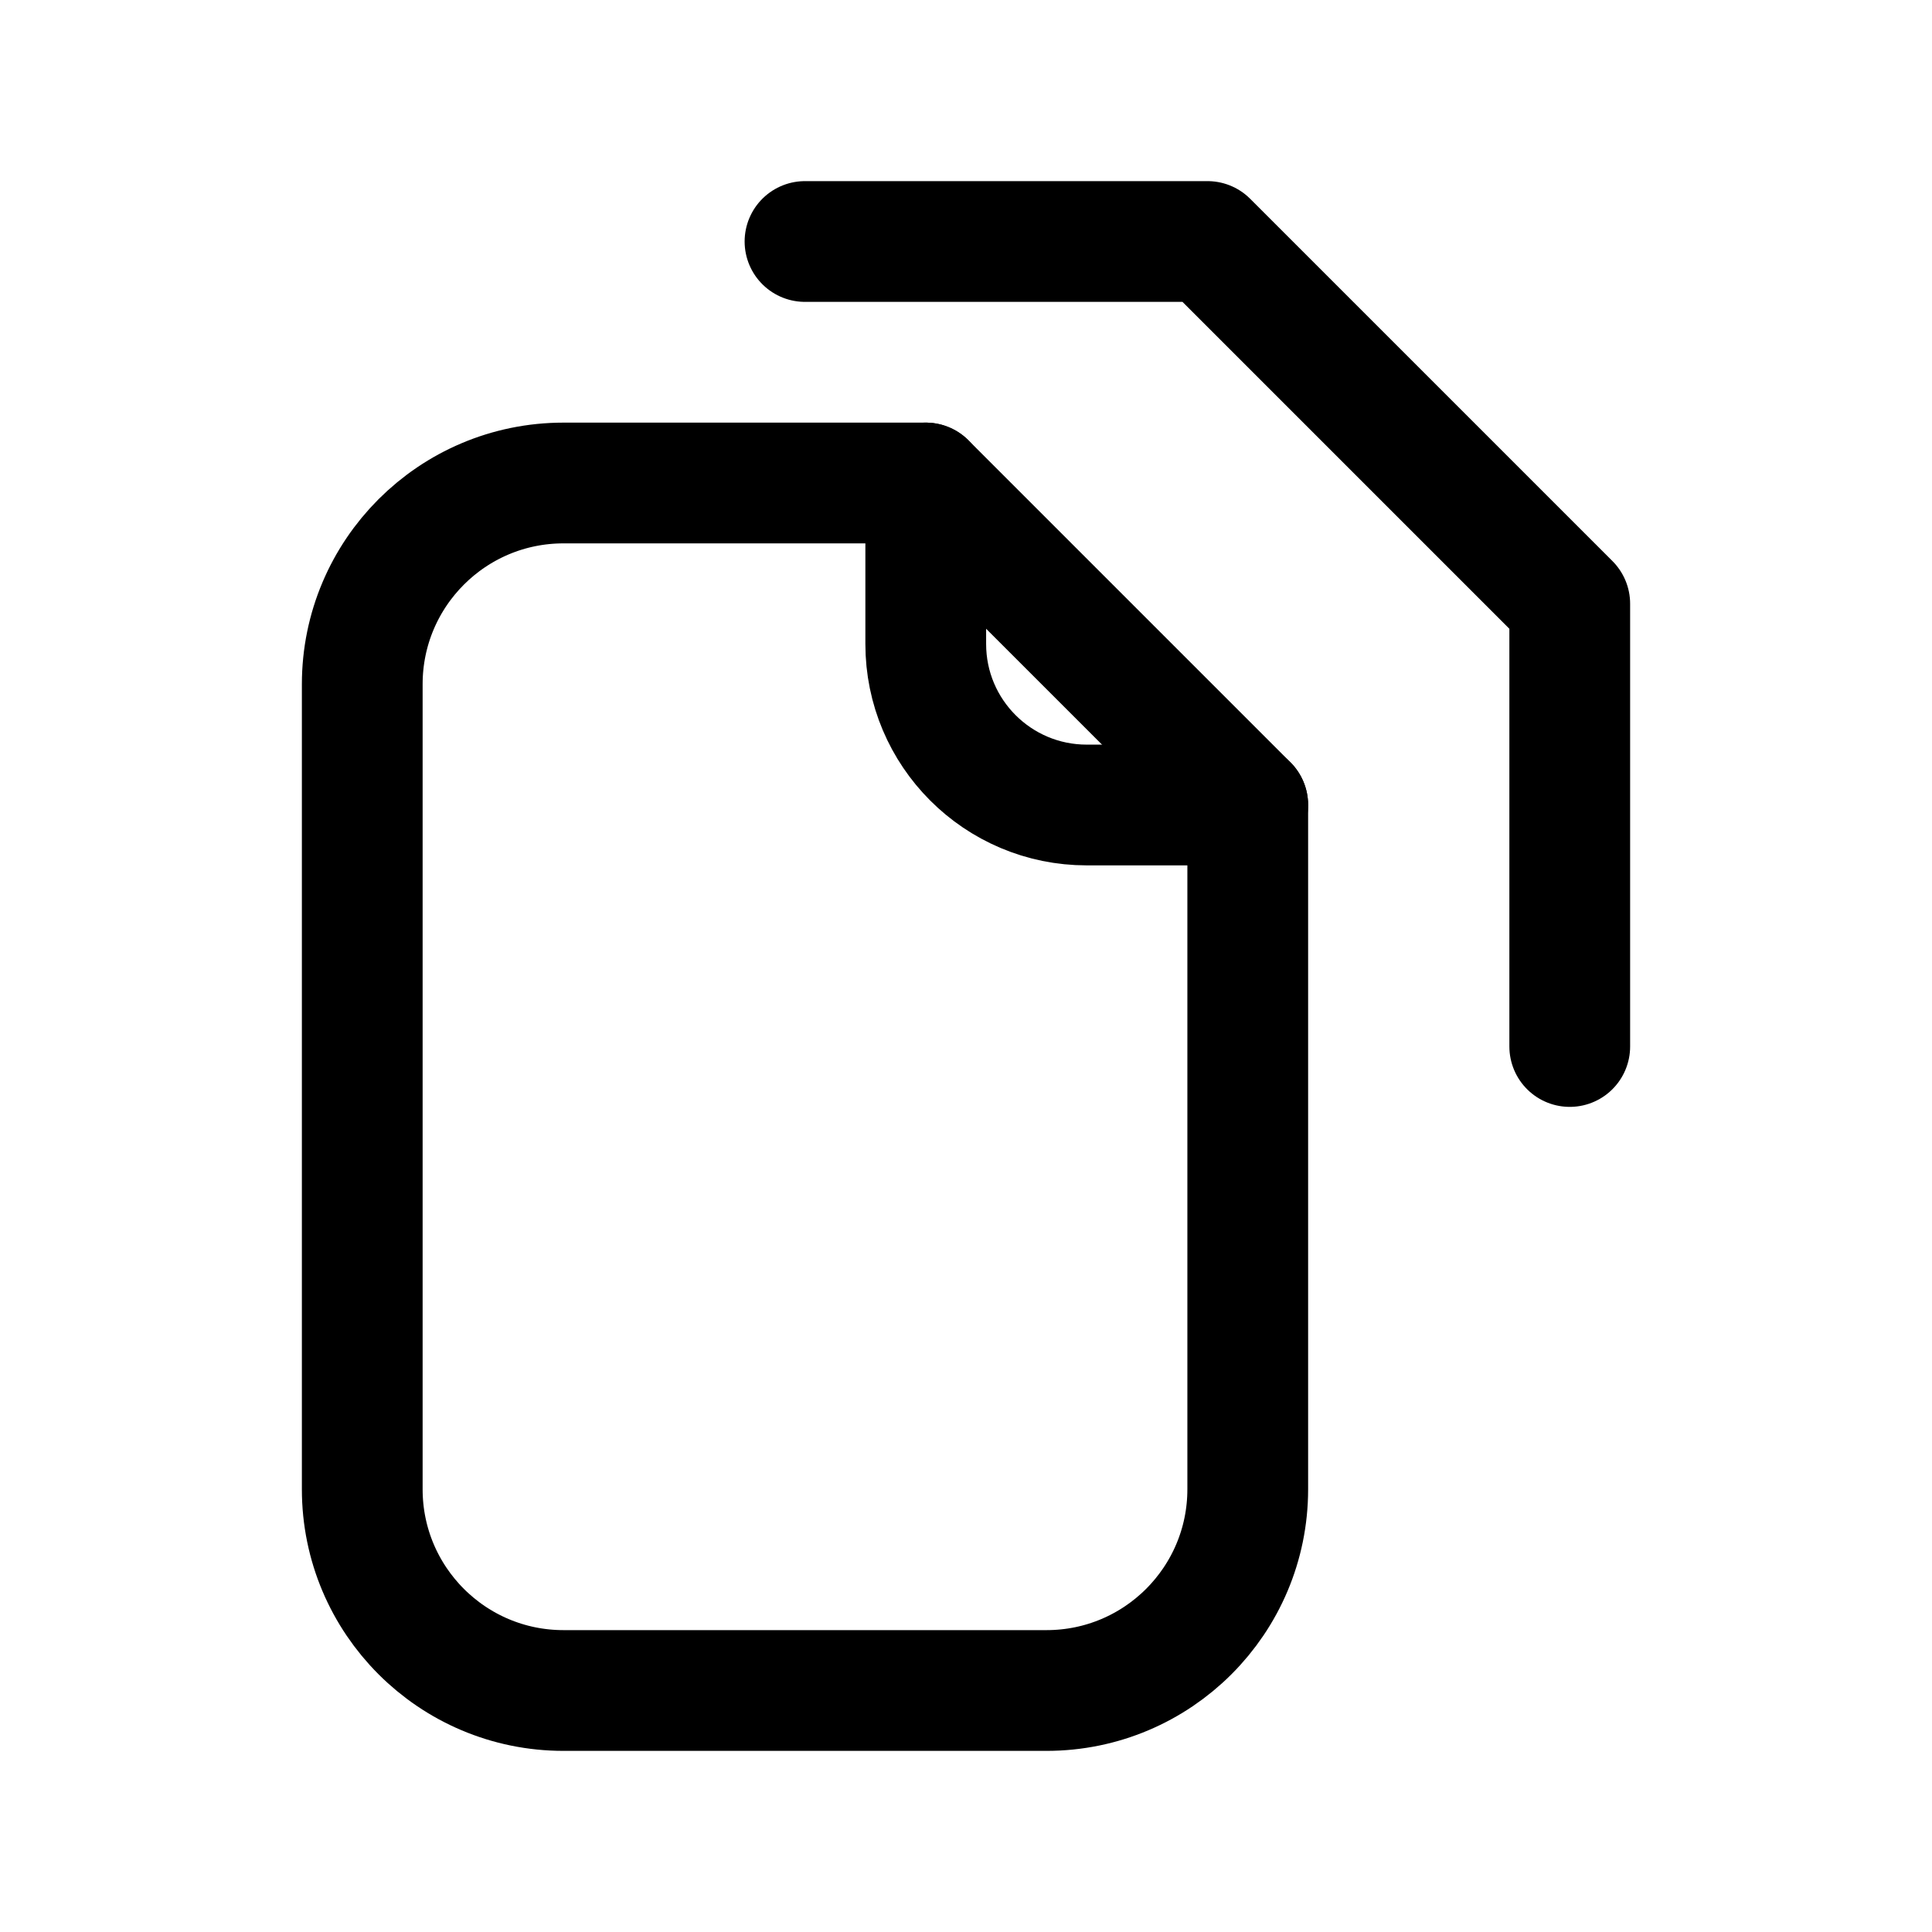
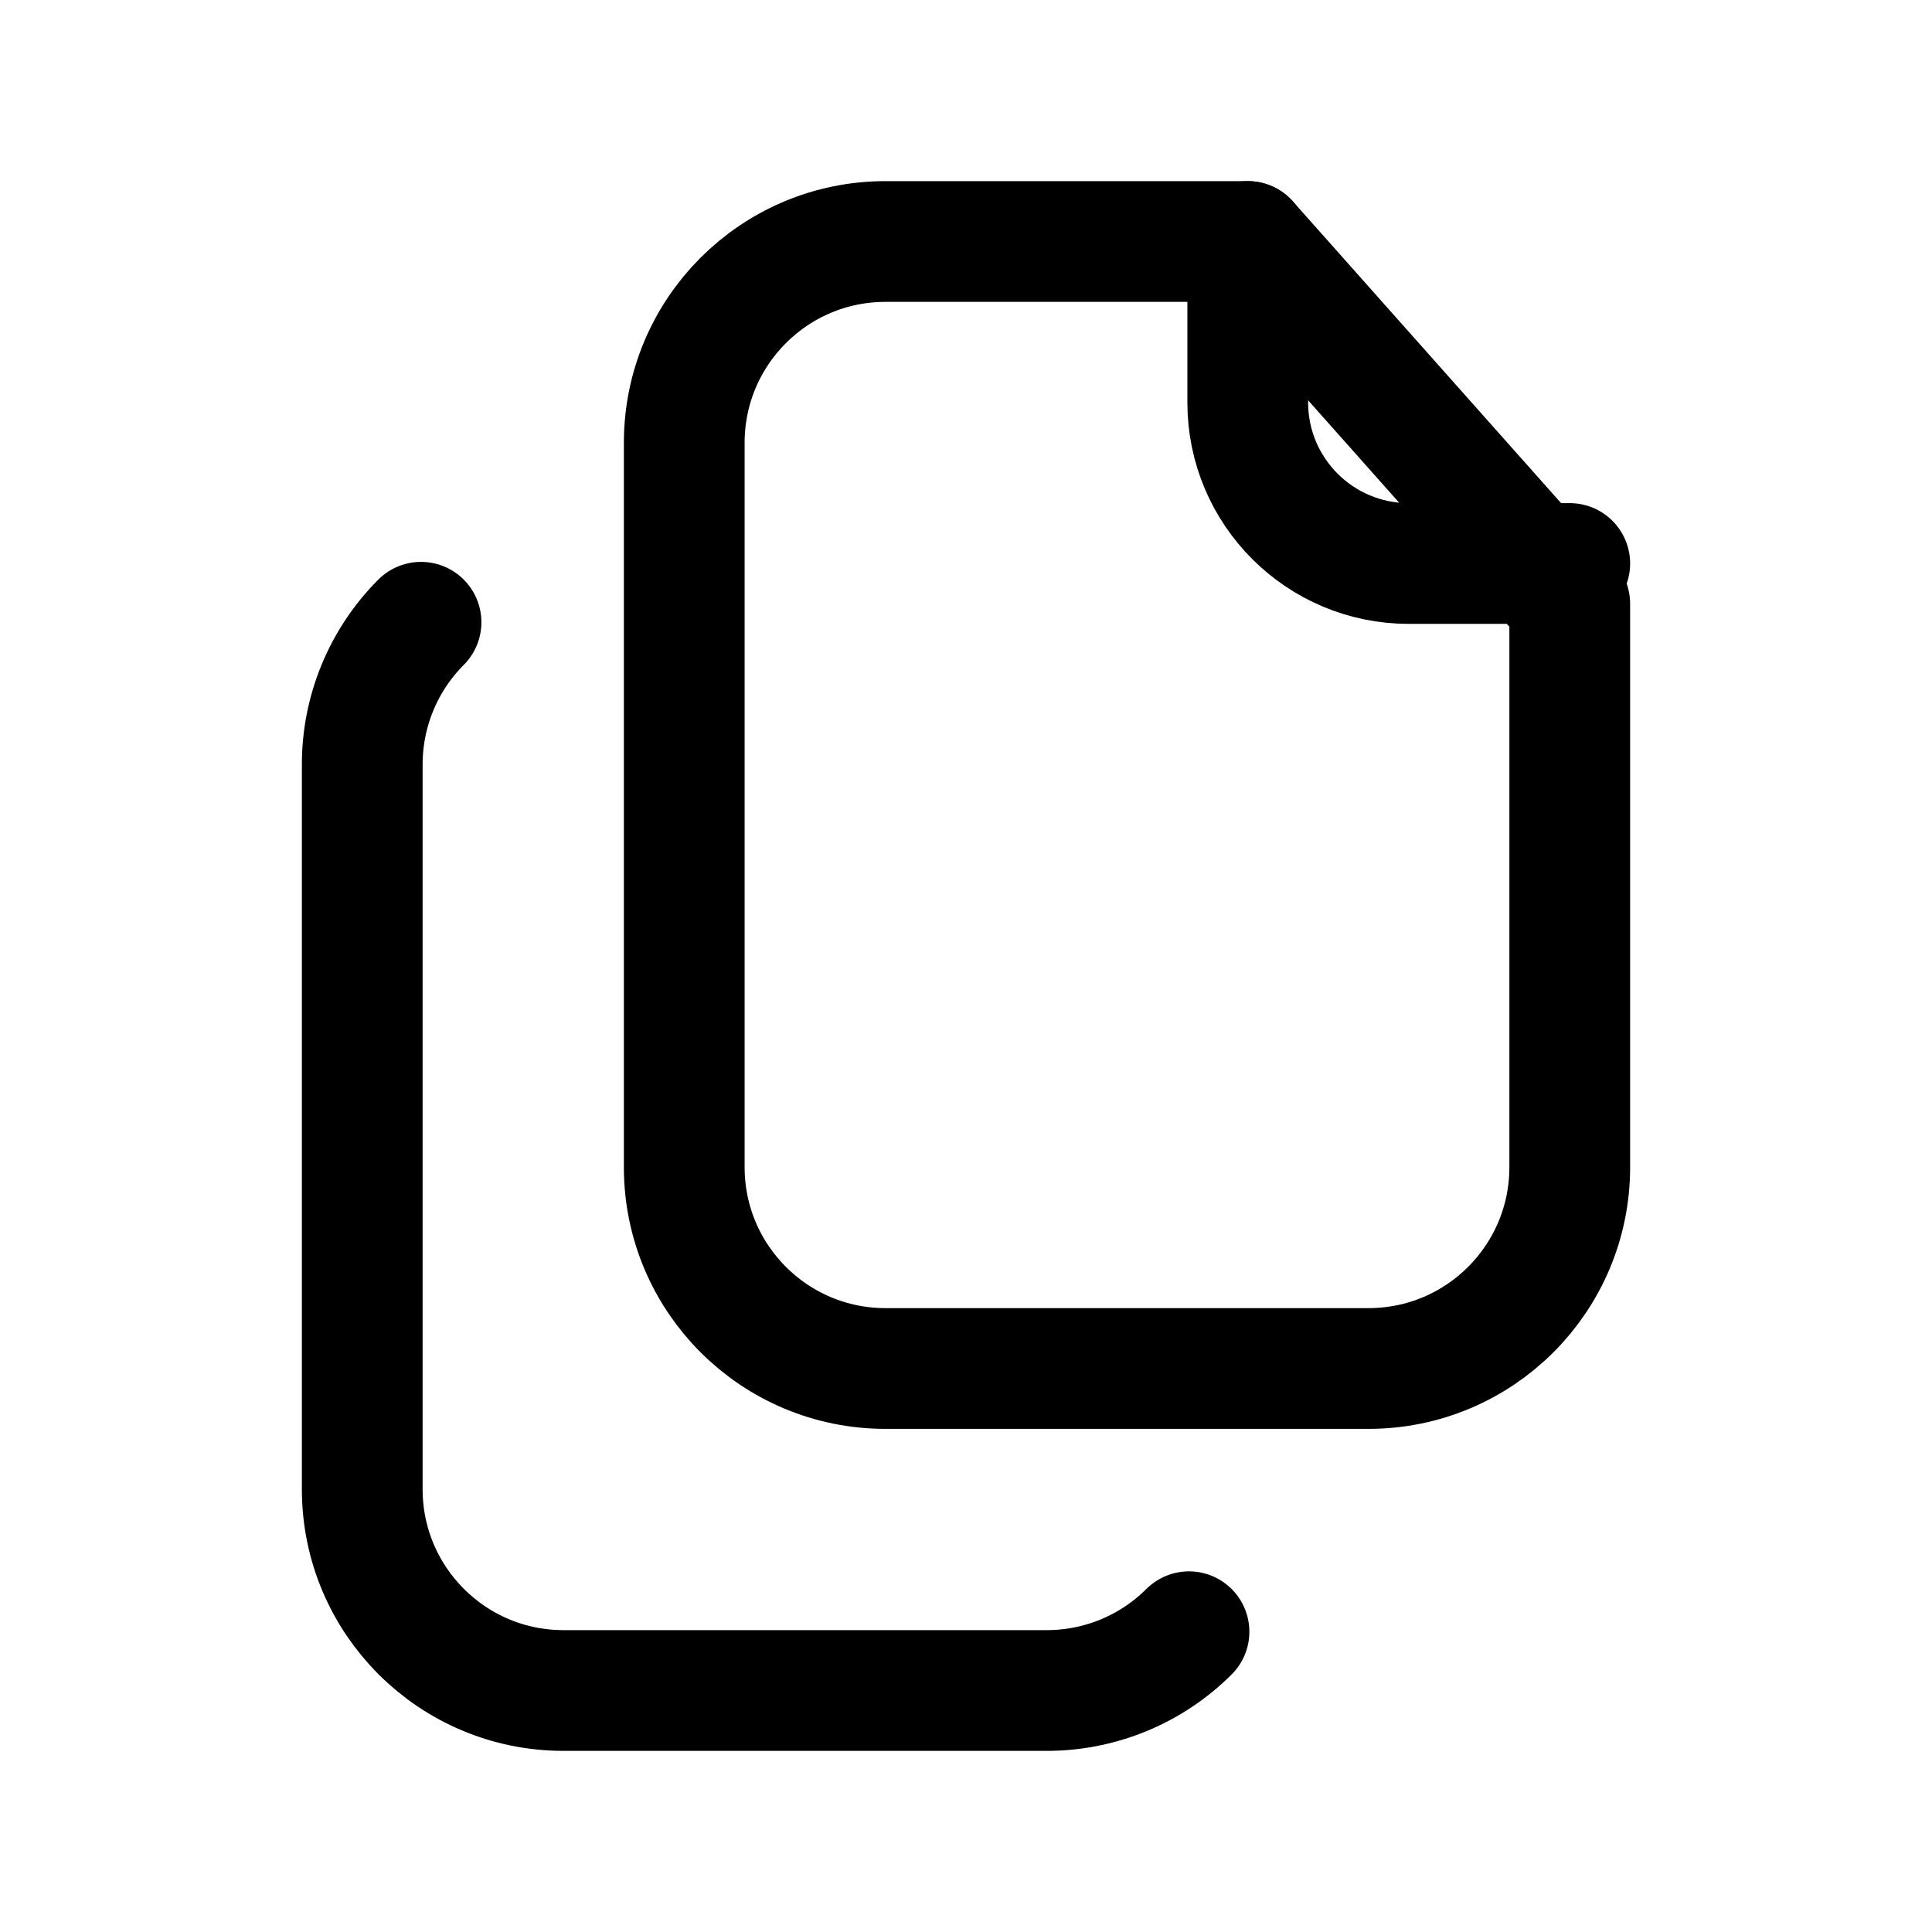
<svg xmlns="http://www.w3.org/2000/svg" viewBox="0 0 24 24" fill="none" stroke="currentColor" stroke-width="1.5" stroke-linecap="round" stroke-linejoin="round">
-   <path d="M11.5 6H7a2.5 2.5 0 0 0-2.5 2.5v10A2.5 2.5 0 0 0 7 21h6a2.5 2.5 0 0 0 2.5-2.5V10Z" />
-   <path d="M11.5 6v2a2 2 0 0 0 2 2h2" />
-   <path d="M10 3h5l4.5 4.5V13" />
+   <path d="M15.5 3H11a2.5 2.5 0 0 0-2.5 2.5v9A2.5 2.5 0 0 0 11 17h6a2.5 2.5 0 0 0 2.5-2.5v-7Z" />
+   <path d="M15.5 3v2a2 2 0 0 0 2 2h2" />
+   <path d="M5.23 7.73A2.5 2.5 0 0 0 4.5 9.5V18.5A2.5 2.5 0 0 0 7 21H13A2.5 2.5 0 0 0 14.77 20.27" />
</svg>
